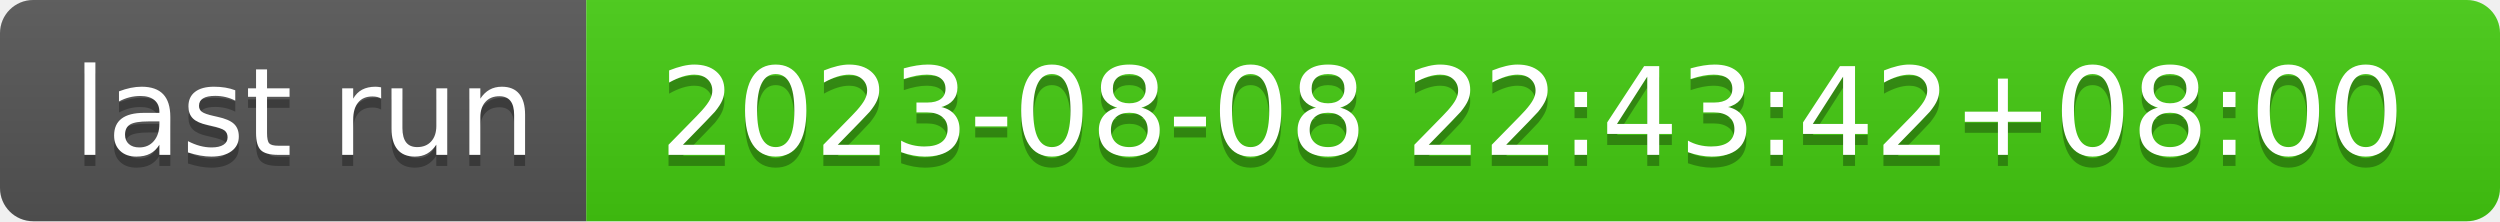
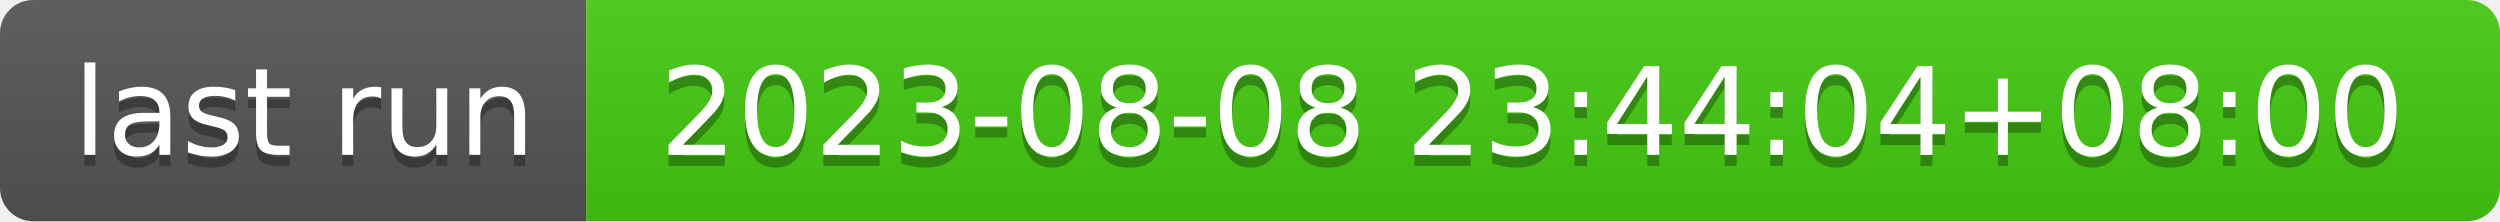
- <svg xmlns="http://www.w3.org/2000/svg" width="226" height="20" role="img" aria-label="last run: 2023-08-08 22:43:42+08:00">
+ <svg xmlns="http://www.w3.org/2000/svg" width="226" height="20" role="img" aria-label="last run: 2023-08-08 23:44:04+08:00">
  <linearGradient id="s" x2="0" y2="100%">
    <stop offset="0" stop-color="#bbb" stop-opacity=".1" />
    <stop offset="1" stop-opacity=".1" />
  </linearGradient>
  <clipPath id="r">
    <rect width="226" height="20" rx="3" fill="#fff" />
  </clipPath>
  <g clip-path="url(#r)">
    <rect width="53" height="20" fill="#555" />
    <rect x="53" width="173" height="20" fill="#4c1" />
    <rect width="226" height="20" fill="url(#s)" />
  </g>
  <g fill="#fff" text-anchor="middle" font-family="Verdana,Geneva,DejaVu Sans,sans-serif" text-rendering="geometricPrecision" font-size="110">
    <text aria-hidden="true" x="275" y="150" fill="#010101" fill-opacity=".3" transform="scale(.1)" textLength="430">last run</text>
    <text x="275" y="140" transform="scale(.1)" fill="#fff" textLength="430">last run</text>
-     <text aria-hidden="true" x="1385" y="150" fill="#010101" fill-opacity=".3" transform="scale(.1)" textLength="1630">2023-08-08 22:43:42+08:00</text>
-     <text x="1385" y="140" transform="scale(.1)" fill="#fff" textLength="1630">2023-08-08 22:43:42+08:00</text>
+     <text aria-hidden="true" x="1385" y="150" fill="#010101" fill-opacity=".3" transform="scale(.1)" textLength="1630">2023-08-08 23:44:04+08:00</text>
+     <text x="1385" y="140" transform="scale(.1)" fill="#fff" textLength="1630">2023-08-08 23:44:04+08:00</text>
  </g>
</svg>
